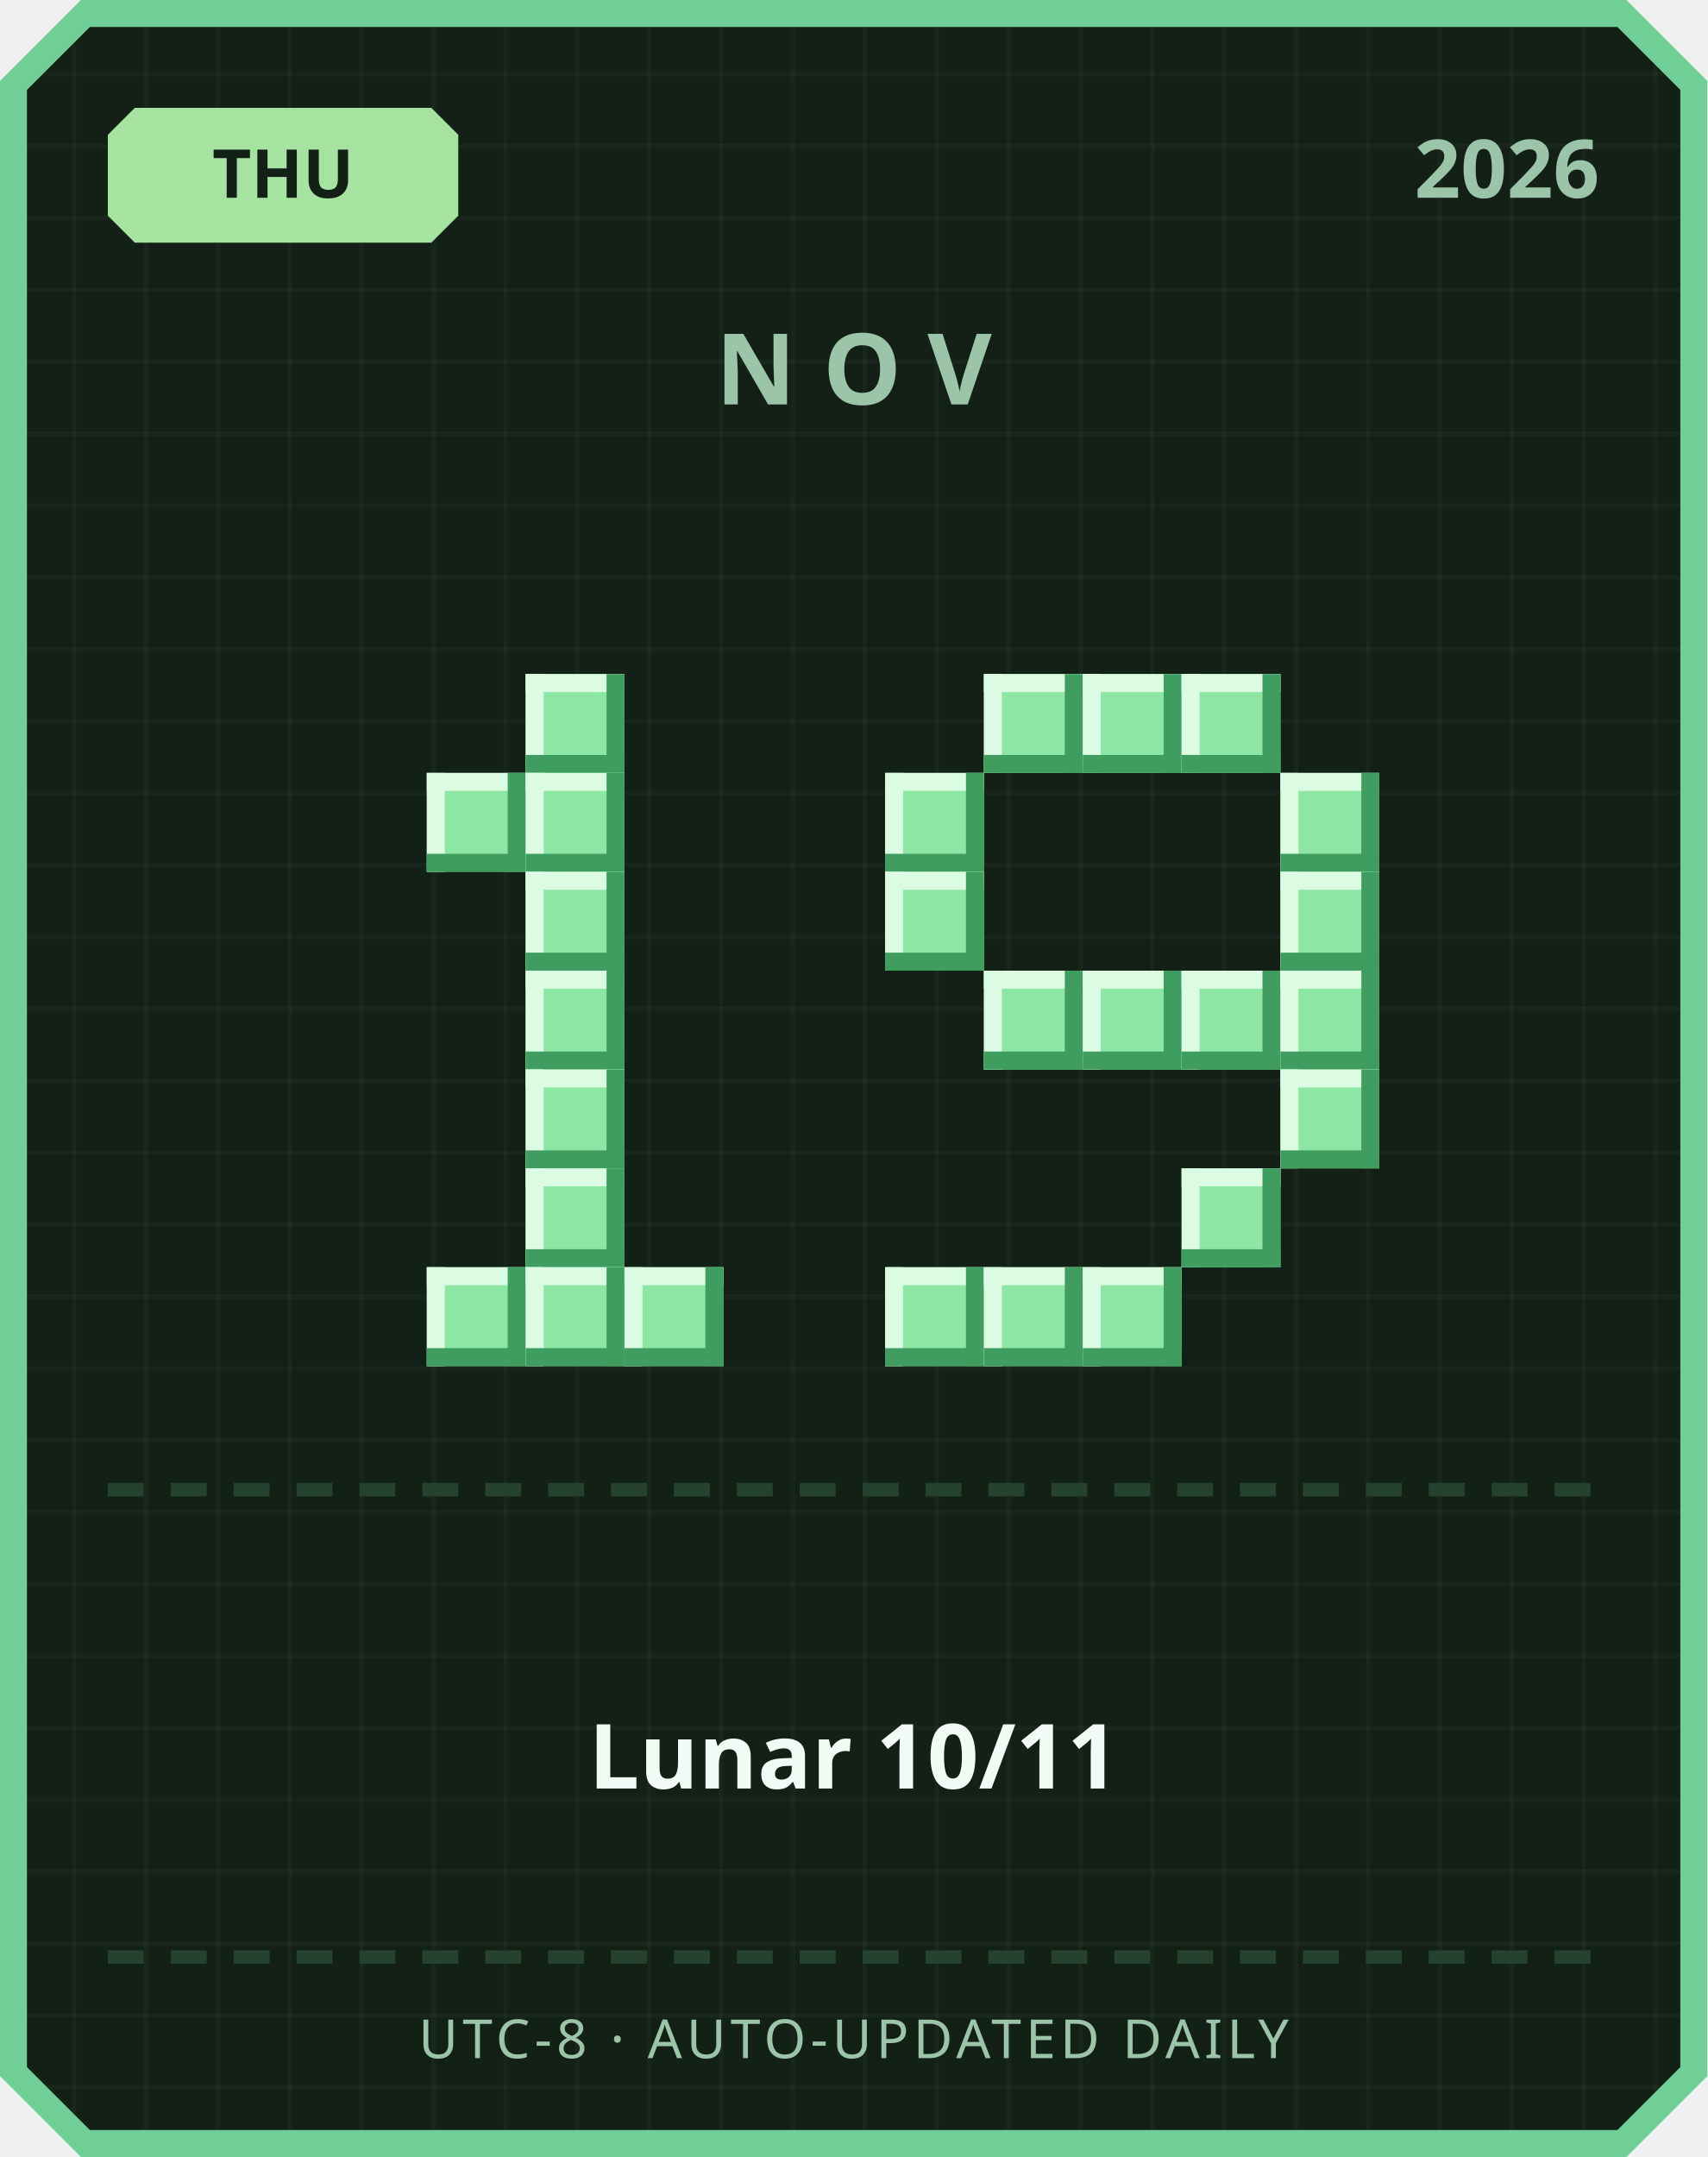
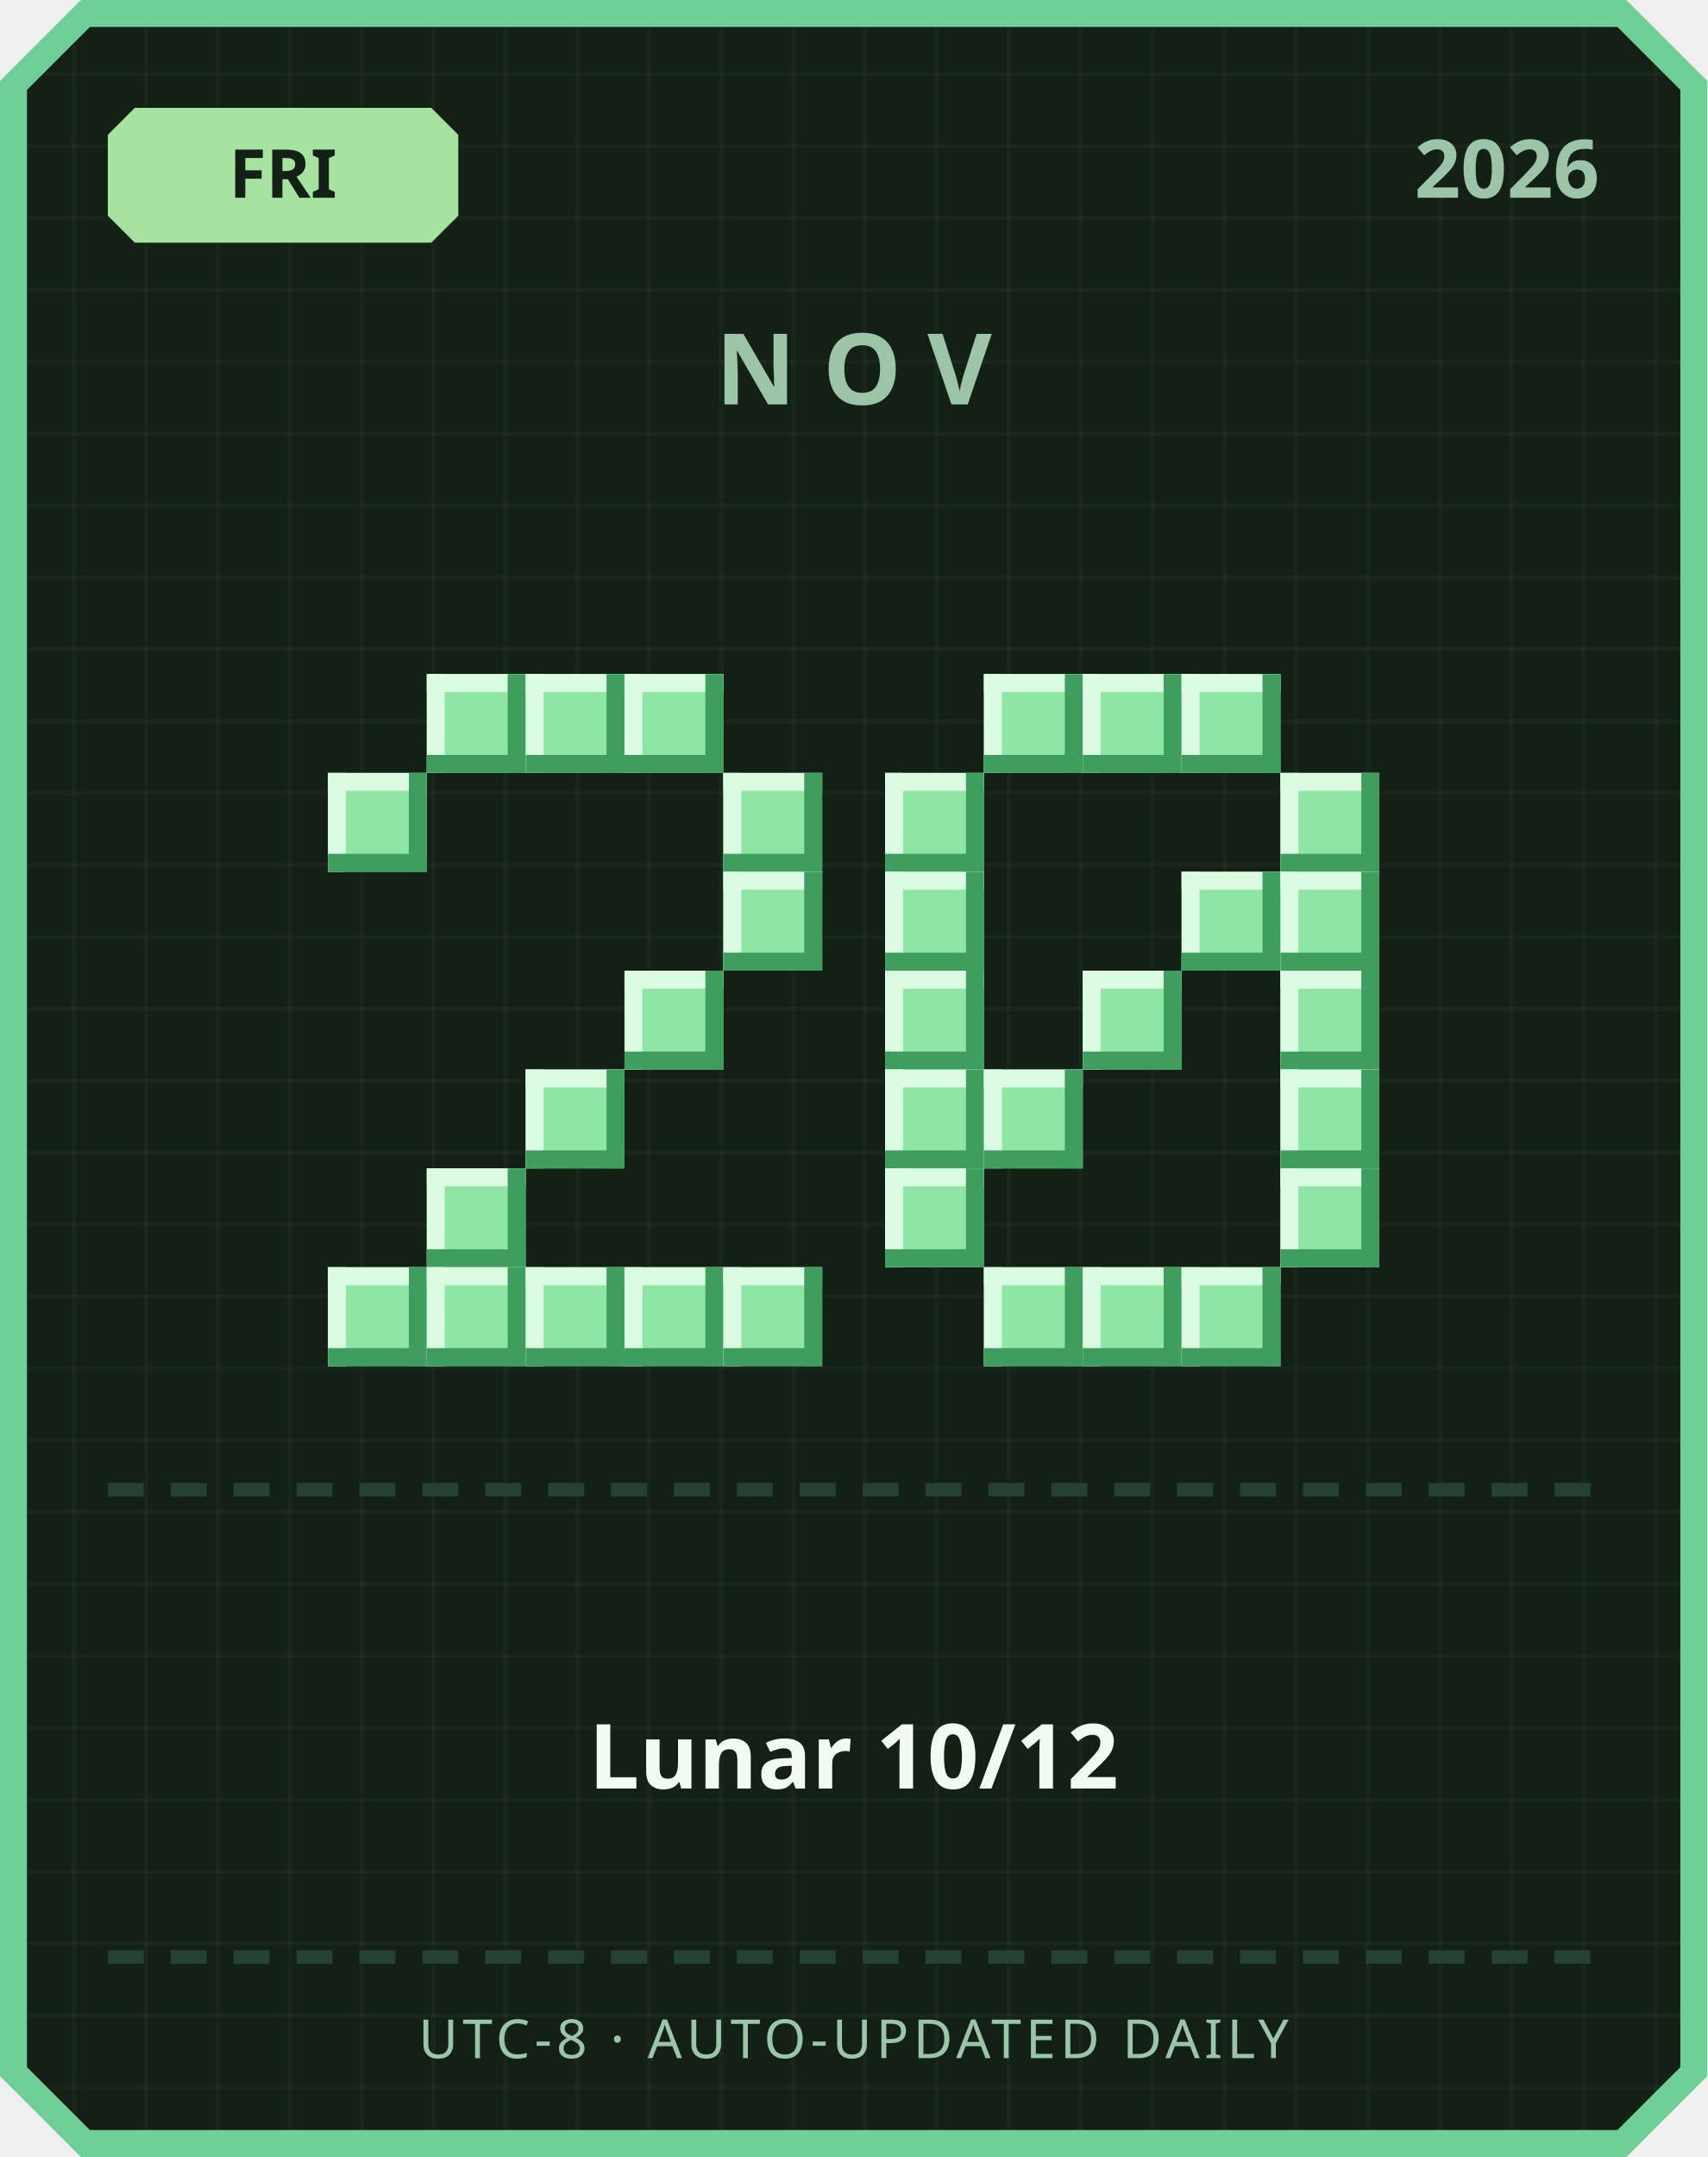
<svg xmlns="http://www.w3.org/2000/svg" width="380" height="480" viewBox="0 0 380 480">
  <defs>
    <pattern id="grid" width="16" height="16" patternUnits="userSpaceOnUse">
      <rect width="16" height="16" fill="#122016" />
      <rect width="1" height="16" fill="#ffffff" opacity="0.03" />
      <rect width="16" height="1" fill="#ffffff" opacity="0.03" />
    </pattern>
  </defs>
  <path d="M 18,0 L 362,0 L 380,18 L 380,462 L 362,480 L 18,480 L 0,462 L 0,18 Z" fill="#6fcf97" />
  <path d="M 20,6 L 360,6 L 374,20 L 374,460 L 360,474 L 20,474 L 6,460 L 6,20 Z" fill="url(#grid)" />
  <path d="M 30,24 L 96,24 L 102,30 L 102,48 L 96,54 L 30,54 L 24,48 L 24,30 Z" fill="#a6e3a1" />
-   <text x="63" y="44" text-anchor="middle" font-family="'Segoe UI', sans-serif" font-size="15" font-weight="700" fill="#122016">THU</text>
+   <text x="63" y="44" text-anchor="middle" font-family="'Segoe UI', sans-serif" font-size="15" font-weight="700" fill="#122016">FRI</text>
  <text x="356" y="44" text-anchor="end" font-family="'Segoe UI', sans-serif" font-size="18" font-weight="700" fill="#9bc4a8">2026</text>
  <text x="190" y="90" text-anchor="middle" font-family="'Segoe UI', sans-serif" font-size="22" font-weight="700" letter-spacing="6" fill="#9bc4a8">NOV</text>
+   <rect x="95" y="150" width="22" height="22" fill="#8ee6a5" />
+   <rect x="95" y="150" width="22" height="4" fill="#dbfbe3" />
+   <rect x="95" y="150" width="4" height="22" fill="#dbfbe3" />
+   <rect x="95" y="168" width="22" height="4" fill="#3f9e5f" />
+   <rect x="113" y="150" width="4" height="22" fill="#3f9e5f" />
  <rect x="117" y="150" width="22" height="22" fill="#8ee6a5" />
  <rect x="117" y="150" width="22" height="4" fill="#dbfbe3" />
  <rect x="117" y="150" width="4" height="22" fill="#dbfbe3" />
  <rect x="117" y="168" width="22" height="4" fill="#3f9e5f" />
  <rect x="135" y="150" width="4" height="22" fill="#3f9e5f" />
-   <rect x="95" y="172" width="22" height="22" fill="#8ee6a5" />
-   <rect x="95" y="172" width="22" height="4" fill="#dbfbe3" />
-   <rect x="95" y="172" width="4" height="22" fill="#dbfbe3" />
-   <rect x="95" y="190" width="22" height="4" fill="#3f9e5f" />
-   <rect x="113" y="172" width="4" height="22" fill="#3f9e5f" />
-   <rect x="117" y="172" width="22" height="22" fill="#8ee6a5" />
-   <rect x="117" y="172" width="22" height="4" fill="#dbfbe3" />
-   <rect x="117" y="172" width="4" height="22" fill="#dbfbe3" />
-   <rect x="117" y="190" width="22" height="4" fill="#3f9e5f" />
-   <rect x="135" y="172" width="4" height="22" fill="#3f9e5f" />
-   <rect x="117" y="194" width="22" height="22" fill="#8ee6a5" />
-   <rect x="117" y="194" width="22" height="4" fill="#dbfbe3" />
-   <rect x="117" y="194" width="4" height="22" fill="#dbfbe3" />
-   <rect x="117" y="212" width="22" height="4" fill="#3f9e5f" />
-   <rect x="135" y="194" width="4" height="22" fill="#3f9e5f" />
-   <rect x="117" y="216" width="22" height="22" fill="#8ee6a5" />
-   <rect x="117" y="216" width="22" height="4" fill="#dbfbe3" />
-   <rect x="117" y="216" width="4" height="22" fill="#dbfbe3" />
-   <rect x="117" y="234" width="22" height="4" fill="#3f9e5f" />
-   <rect x="135" y="216" width="4" height="22" fill="#3f9e5f" />
+   <rect x="139" y="150" width="22" height="22" fill="#8ee6a5" />
+   <rect x="139" y="150" width="22" height="4" fill="#dbfbe3" />
+   <rect x="139" y="150" width="4" height="22" fill="#dbfbe3" />
+   <rect x="139" y="168" width="22" height="4" fill="#3f9e5f" />
+   <rect x="157" y="150" width="4" height="22" fill="#3f9e5f" />
+   <rect x="73" y="172" width="22" height="22" fill="#8ee6a5" />
+   <rect x="73" y="172" width="22" height="4" fill="#dbfbe3" />
+   <rect x="73" y="172" width="4" height="22" fill="#dbfbe3" />
+   <rect x="73" y="190" width="22" height="4" fill="#3f9e5f" />
+   <rect x="91" y="172" width="4" height="22" fill="#3f9e5f" />
+   <rect x="161" y="172" width="22" height="22" fill="#8ee6a5" />
+   <rect x="161" y="172" width="22" height="4" fill="#dbfbe3" />
+   <rect x="161" y="172" width="4" height="22" fill="#dbfbe3" />
+   <rect x="161" y="190" width="22" height="4" fill="#3f9e5f" />
+   <rect x="179" y="172" width="4" height="22" fill="#3f9e5f" />
+   <rect x="161" y="194" width="22" height="22" fill="#8ee6a5" />
+   <rect x="161" y="194" width="22" height="4" fill="#dbfbe3" />
+   <rect x="161" y="194" width="4" height="22" fill="#dbfbe3" />
+   <rect x="161" y="212" width="22" height="4" fill="#3f9e5f" />
+   <rect x="179" y="194" width="4" height="22" fill="#3f9e5f" />
+   <rect x="139" y="216" width="22" height="22" fill="#8ee6a5" />
+   <rect x="139" y="216" width="22" height="4" fill="#dbfbe3" />
+   <rect x="139" y="216" width="4" height="22" fill="#dbfbe3" />
+   <rect x="139" y="234" width="22" height="4" fill="#3f9e5f" />
+   <rect x="157" y="216" width="4" height="22" fill="#3f9e5f" />
  <rect x="117" y="238" width="22" height="22" fill="#8ee6a5" />
  <rect x="117" y="238" width="22" height="4" fill="#dbfbe3" />
  <rect x="117" y="238" width="4" height="22" fill="#dbfbe3" />
  <rect x="117" y="256" width="22" height="4" fill="#3f9e5f" />
  <rect x="135" y="238" width="4" height="22" fill="#3f9e5f" />
-   <rect x="117" y="260" width="22" height="22" fill="#8ee6a5" />
-   <rect x="117" y="260" width="22" height="4" fill="#dbfbe3" />
-   <rect x="117" y="260" width="4" height="22" fill="#dbfbe3" />
-   <rect x="117" y="278" width="22" height="4" fill="#3f9e5f" />
-   <rect x="135" y="260" width="4" height="22" fill="#3f9e5f" />
+   <rect x="95" y="260" width="22" height="22" fill="#8ee6a5" />
+   <rect x="95" y="260" width="22" height="4" fill="#dbfbe3" />
+   <rect x="95" y="260" width="4" height="22" fill="#dbfbe3" />
+   <rect x="95" y="278" width="22" height="4" fill="#3f9e5f" />
+   <rect x="113" y="260" width="4" height="22" fill="#3f9e5f" />
+   <rect x="73" y="282" width="22" height="22" fill="#8ee6a5" />
+   <rect x="73" y="282" width="22" height="4" fill="#dbfbe3" />
+   <rect x="73" y="282" width="4" height="22" fill="#dbfbe3" />
+   <rect x="73" y="300" width="22" height="4" fill="#3f9e5f" />
+   <rect x="91" y="282" width="4" height="22" fill="#3f9e5f" />
  <rect x="95" y="282" width="22" height="22" fill="#8ee6a5" />
  <rect x="95" y="282" width="22" height="4" fill="#dbfbe3" />
  <rect x="95" y="282" width="4" height="22" fill="#dbfbe3" />
  <rect x="95" y="300" width="22" height="4" fill="#3f9e5f" />
  <rect x="113" y="282" width="4" height="22" fill="#3f9e5f" />
  <rect x="117" y="282" width="22" height="22" fill="#8ee6a5" />
  <rect x="117" y="282" width="22" height="4" fill="#dbfbe3" />
  <rect x="117" y="282" width="4" height="22" fill="#dbfbe3" />
  <rect x="117" y="300" width="22" height="4" fill="#3f9e5f" />
  <rect x="135" y="282" width="4" height="22" fill="#3f9e5f" />
  <rect x="139" y="282" width="22" height="22" fill="#8ee6a5" />
  <rect x="139" y="282" width="22" height="4" fill="#dbfbe3" />
  <rect x="139" y="282" width="4" height="22" fill="#dbfbe3" />
  <rect x="139" y="300" width="22" height="4" fill="#3f9e5f" />
  <rect x="157" y="282" width="4" height="22" fill="#3f9e5f" />
+   <rect x="161" y="282" width="22" height="22" fill="#8ee6a5" />
+   <rect x="161" y="282" width="22" height="4" fill="#dbfbe3" />
+   <rect x="161" y="282" width="4" height="22" fill="#dbfbe3" />
+   <rect x="161" y="300" width="22" height="4" fill="#3f9e5f" />
+   <rect x="179" y="282" width="4" height="22" fill="#3f9e5f" />
  <rect x="219" y="150" width="22" height="22" fill="#8ee6a5" />
  <rect x="219" y="150" width="22" height="4" fill="#dbfbe3" />
  <rect x="219" y="150" width="4" height="22" fill="#dbfbe3" />
  <rect x="219" y="168" width="22" height="4" fill="#3f9e5f" />
  <rect x="237" y="150" width="4" height="22" fill="#3f9e5f" />
  <rect x="241" y="150" width="22" height="22" fill="#8ee6a5" />
  <rect x="241" y="150" width="22" height="4" fill="#dbfbe3" />
  <rect x="241" y="150" width="4" height="22" fill="#dbfbe3" />
  <rect x="241" y="168" width="22" height="4" fill="#3f9e5f" />
  <rect x="259" y="150" width="4" height="22" fill="#3f9e5f" />
  <rect x="263" y="150" width="22" height="22" fill="#8ee6a5" />
  <rect x="263" y="150" width="22" height="4" fill="#dbfbe3" />
  <rect x="263" y="150" width="4" height="22" fill="#dbfbe3" />
  <rect x="263" y="168" width="22" height="4" fill="#3f9e5f" />
  <rect x="281" y="150" width="4" height="22" fill="#3f9e5f" />
  <rect x="197" y="172" width="22" height="22" fill="#8ee6a5" />
  <rect x="197" y="172" width="22" height="4" fill="#dbfbe3" />
  <rect x="197" y="172" width="4" height="22" fill="#dbfbe3" />
  <rect x="197" y="190" width="22" height="4" fill="#3f9e5f" />
  <rect x="215" y="172" width="4" height="22" fill="#3f9e5f" />
  <rect x="285" y="172" width="22" height="22" fill="#8ee6a5" />
  <rect x="285" y="172" width="22" height="4" fill="#dbfbe3" />
  <rect x="285" y="172" width="4" height="22" fill="#dbfbe3" />
  <rect x="285" y="190" width="22" height="4" fill="#3f9e5f" />
  <rect x="303" y="172" width="4" height="22" fill="#3f9e5f" />
  <rect x="197" y="194" width="22" height="22" fill="#8ee6a5" />
  <rect x="197" y="194" width="22" height="4" fill="#dbfbe3" />
  <rect x="197" y="194" width="4" height="22" fill="#dbfbe3" />
  <rect x="197" y="212" width="22" height="4" fill="#3f9e5f" />
  <rect x="215" y="194" width="4" height="22" fill="#3f9e5f" />
+   <rect x="263" y="194" width="22" height="22" fill="#8ee6a5" />
+   <rect x="263" y="194" width="22" height="4" fill="#dbfbe3" />
+   <rect x="263" y="194" width="4" height="22" fill="#dbfbe3" />
+   <rect x="263" y="212" width="22" height="4" fill="#3f9e5f" />
+   <rect x="281" y="194" width="4" height="22" fill="#3f9e5f" />
  <rect x="285" y="194" width="22" height="22" fill="#8ee6a5" />
  <rect x="285" y="194" width="22" height="4" fill="#dbfbe3" />
  <rect x="285" y="194" width="4" height="22" fill="#dbfbe3" />
  <rect x="285" y="212" width="22" height="4" fill="#3f9e5f" />
  <rect x="303" y="194" width="4" height="22" fill="#3f9e5f" />
-   <rect x="219" y="216" width="22" height="22" fill="#8ee6a5" />
-   <rect x="219" y="216" width="22" height="4" fill="#dbfbe3" />
-   <rect x="219" y="216" width="4" height="22" fill="#dbfbe3" />
-   <rect x="219" y="234" width="22" height="4" fill="#3f9e5f" />
-   <rect x="237" y="216" width="4" height="22" fill="#3f9e5f" />
+   <rect x="197" y="216" width="22" height="22" fill="#8ee6a5" />
+   <rect x="197" y="216" width="22" height="4" fill="#dbfbe3" />
+   <rect x="197" y="216" width="4" height="22" fill="#dbfbe3" />
+   <rect x="197" y="234" width="22" height="4" fill="#3f9e5f" />
+   <rect x="215" y="216" width="4" height="22" fill="#3f9e5f" />
  <rect x="241" y="216" width="22" height="22" fill="#8ee6a5" />
  <rect x="241" y="216" width="22" height="4" fill="#dbfbe3" />
  <rect x="241" y="216" width="4" height="22" fill="#dbfbe3" />
  <rect x="241" y="234" width="22" height="4" fill="#3f9e5f" />
  <rect x="259" y="216" width="4" height="22" fill="#3f9e5f" />
-   <rect x="263" y="216" width="22" height="22" fill="#8ee6a5" />
-   <rect x="263" y="216" width="22" height="4" fill="#dbfbe3" />
-   <rect x="263" y="216" width="4" height="22" fill="#dbfbe3" />
-   <rect x="263" y="234" width="22" height="4" fill="#3f9e5f" />
-   <rect x="281" y="216" width="4" height="22" fill="#3f9e5f" />
  <rect x="285" y="216" width="22" height="22" fill="#8ee6a5" />
  <rect x="285" y="216" width="22" height="4" fill="#dbfbe3" />
  <rect x="285" y="216" width="4" height="22" fill="#dbfbe3" />
  <rect x="285" y="234" width="22" height="4" fill="#3f9e5f" />
  <rect x="303" y="216" width="4" height="22" fill="#3f9e5f" />
+   <rect x="197" y="238" width="22" height="22" fill="#8ee6a5" />
+   <rect x="197" y="238" width="22" height="4" fill="#dbfbe3" />
+   <rect x="197" y="238" width="4" height="22" fill="#dbfbe3" />
+   <rect x="197" y="256" width="22" height="4" fill="#3f9e5f" />
+   <rect x="215" y="238" width="4" height="22" fill="#3f9e5f" />
+   <rect x="219" y="238" width="22" height="22" fill="#8ee6a5" />
+   <rect x="219" y="238" width="22" height="4" fill="#dbfbe3" />
+   <rect x="219" y="238" width="4" height="22" fill="#dbfbe3" />
+   <rect x="219" y="256" width="22" height="4" fill="#3f9e5f" />
+   <rect x="237" y="238" width="4" height="22" fill="#3f9e5f" />
  <rect x="285" y="238" width="22" height="22" fill="#8ee6a5" />
  <rect x="285" y="238" width="22" height="4" fill="#dbfbe3" />
  <rect x="285" y="238" width="4" height="22" fill="#dbfbe3" />
  <rect x="285" y="256" width="22" height="4" fill="#3f9e5f" />
  <rect x="303" y="238" width="4" height="22" fill="#3f9e5f" />
-   <rect x="263" y="260" width="22" height="22" fill="#8ee6a5" />
-   <rect x="263" y="260" width="22" height="4" fill="#dbfbe3" />
-   <rect x="263" y="260" width="4" height="22" fill="#dbfbe3" />
-   <rect x="263" y="278" width="22" height="4" fill="#3f9e5f" />
-   <rect x="281" y="260" width="4" height="22" fill="#3f9e5f" />
-   <rect x="197" y="282" width="22" height="22" fill="#8ee6a5" />
-   <rect x="197" y="282" width="22" height="4" fill="#dbfbe3" />
-   <rect x="197" y="282" width="4" height="22" fill="#dbfbe3" />
-   <rect x="197" y="300" width="22" height="4" fill="#3f9e5f" />
-   <rect x="215" y="282" width="4" height="22" fill="#3f9e5f" />
+   <rect x="197" y="260" width="22" height="22" fill="#8ee6a5" />
+   <rect x="197" y="260" width="22" height="4" fill="#dbfbe3" />
+   <rect x="197" y="260" width="4" height="22" fill="#dbfbe3" />
+   <rect x="197" y="278" width="22" height="4" fill="#3f9e5f" />
+   <rect x="215" y="260" width="4" height="22" fill="#3f9e5f" />
+   <rect x="285" y="260" width="22" height="22" fill="#8ee6a5" />
+   <rect x="285" y="260" width="22" height="4" fill="#dbfbe3" />
+   <rect x="285" y="260" width="4" height="22" fill="#dbfbe3" />
+   <rect x="285" y="278" width="22" height="4" fill="#3f9e5f" />
+   <rect x="303" y="260" width="4" height="22" fill="#3f9e5f" />
  <rect x="219" y="282" width="22" height="22" fill="#8ee6a5" />
  <rect x="219" y="282" width="22" height="4" fill="#dbfbe3" />
  <rect x="219" y="282" width="4" height="22" fill="#dbfbe3" />
  <rect x="219" y="300" width="22" height="4" fill="#3f9e5f" />
  <rect x="237" y="282" width="4" height="22" fill="#3f9e5f" />
  <rect x="241" y="282" width="22" height="22" fill="#8ee6a5" />
  <rect x="241" y="282" width="22" height="4" fill="#dbfbe3" />
  <rect x="241" y="282" width="4" height="22" fill="#dbfbe3" />
  <rect x="241" y="300" width="22" height="4" fill="#3f9e5f" />
  <rect x="259" y="282" width="4" height="22" fill="#3f9e5f" />
+   <rect x="263" y="282" width="22" height="22" fill="#8ee6a5" />
+   <rect x="263" y="282" width="22" height="4" fill="#dbfbe3" />
+   <rect x="263" y="282" width="4" height="22" fill="#dbfbe3" />
+   <rect x="263" y="300" width="22" height="4" fill="#3f9e5f" />
+   <rect x="281" y="282" width="4" height="22" fill="#3f9e5f" />
  <rect x="24" y="330" width="8" height="3" fill="#254230" />
  <rect x="38" y="330" width="8" height="3" fill="#254230" />
  <rect x="52" y="330" width="8" height="3" fill="#254230" />
  <rect x="66" y="330" width="8" height="3" fill="#254230" />
  <rect x="80" y="330" width="8" height="3" fill="#254230" />
  <rect x="94" y="330" width="8" height="3" fill="#254230" />
  <rect x="108" y="330" width="8" height="3" fill="#254230" />
  <rect x="122" y="330" width="8" height="3" fill="#254230" />
  <rect x="136" y="330" width="8" height="3" fill="#254230" />
  <rect x="150" y="330" width="8" height="3" fill="#254230" />
  <rect x="164" y="330" width="8" height="3" fill="#254230" />
  <rect x="178" y="330" width="8" height="3" fill="#254230" />
  <rect x="192" y="330" width="8" height="3" fill="#254230" />
  <rect x="206" y="330" width="8" height="3" fill="#254230" />
  <rect x="220" y="330" width="8" height="3" fill="#254230" />
  <rect x="234" y="330" width="8" height="3" fill="#254230" />
  <rect x="248" y="330" width="8" height="3" fill="#254230" />
  <rect x="262" y="330" width="8" height="3" fill="#254230" />
  <rect x="276" y="330" width="8" height="3" fill="#254230" />
  <rect x="290" y="330" width="8" height="3" fill="#254230" />
  <rect x="304" y="330" width="8" height="3" fill="#254230" />
  <rect x="318" y="330" width="8" height="3" fill="#254230" />
  <rect x="332" y="330" width="8" height="3" fill="#254230" />
  <rect x="346" y="330" width="8" height="3" fill="#254230" />
-   <text x="190" y="398" text-anchor="middle" font-family="'Segoe UI', 'Microsoft JhengHei', sans-serif" font-size="20" font-weight="700" fill="#f1faf4">Lunar 10/11</text>
+   <text x="190" y="398" text-anchor="middle" font-family="'Segoe UI', 'Microsoft JhengHei', sans-serif" font-size="20" font-weight="700" fill="#f1faf4">Lunar 10/12</text>
  <rect x="24" y="434" width="8" height="3" fill="#254230" />
  <rect x="38" y="434" width="8" height="3" fill="#254230" />
  <rect x="52" y="434" width="8" height="3" fill="#254230" />
  <rect x="66" y="434" width="8" height="3" fill="#254230" />
  <rect x="80" y="434" width="8" height="3" fill="#254230" />
  <rect x="94" y="434" width="8" height="3" fill="#254230" />
  <rect x="108" y="434" width="8" height="3" fill="#254230" />
  <rect x="122" y="434" width="8" height="3" fill="#254230" />
  <rect x="136" y="434" width="8" height="3" fill="#254230" />
  <rect x="150" y="434" width="8" height="3" fill="#254230" />
  <rect x="164" y="434" width="8" height="3" fill="#254230" />
  <rect x="178" y="434" width="8" height="3" fill="#254230" />
  <rect x="192" y="434" width="8" height="3" fill="#254230" />
  <rect x="206" y="434" width="8" height="3" fill="#254230" />
  <rect x="220" y="434" width="8" height="3" fill="#254230" />
  <rect x="234" y="434" width="8" height="3" fill="#254230" />
  <rect x="248" y="434" width="8" height="3" fill="#254230" />
  <rect x="262" y="434" width="8" height="3" fill="#254230" />
  <rect x="276" y="434" width="8" height="3" fill="#254230" />
  <rect x="290" y="434" width="8" height="3" fill="#254230" />
  <rect x="304" y="434" width="8" height="3" fill="#254230" />
  <rect x="318" y="434" width="8" height="3" fill="#254230" />
  <rect x="332" y="434" width="8" height="3" fill="#254230" />
  <rect x="346" y="434" width="8" height="3" fill="#254230" />
  <text x="190" y="458" text-anchor="middle" font-family="'Segoe UI', sans-serif" font-size="12" letter-spacing="1" fill="#9bc4a8">UTC-8 · AUTO-UPDATED DAILY</text>
</svg>
